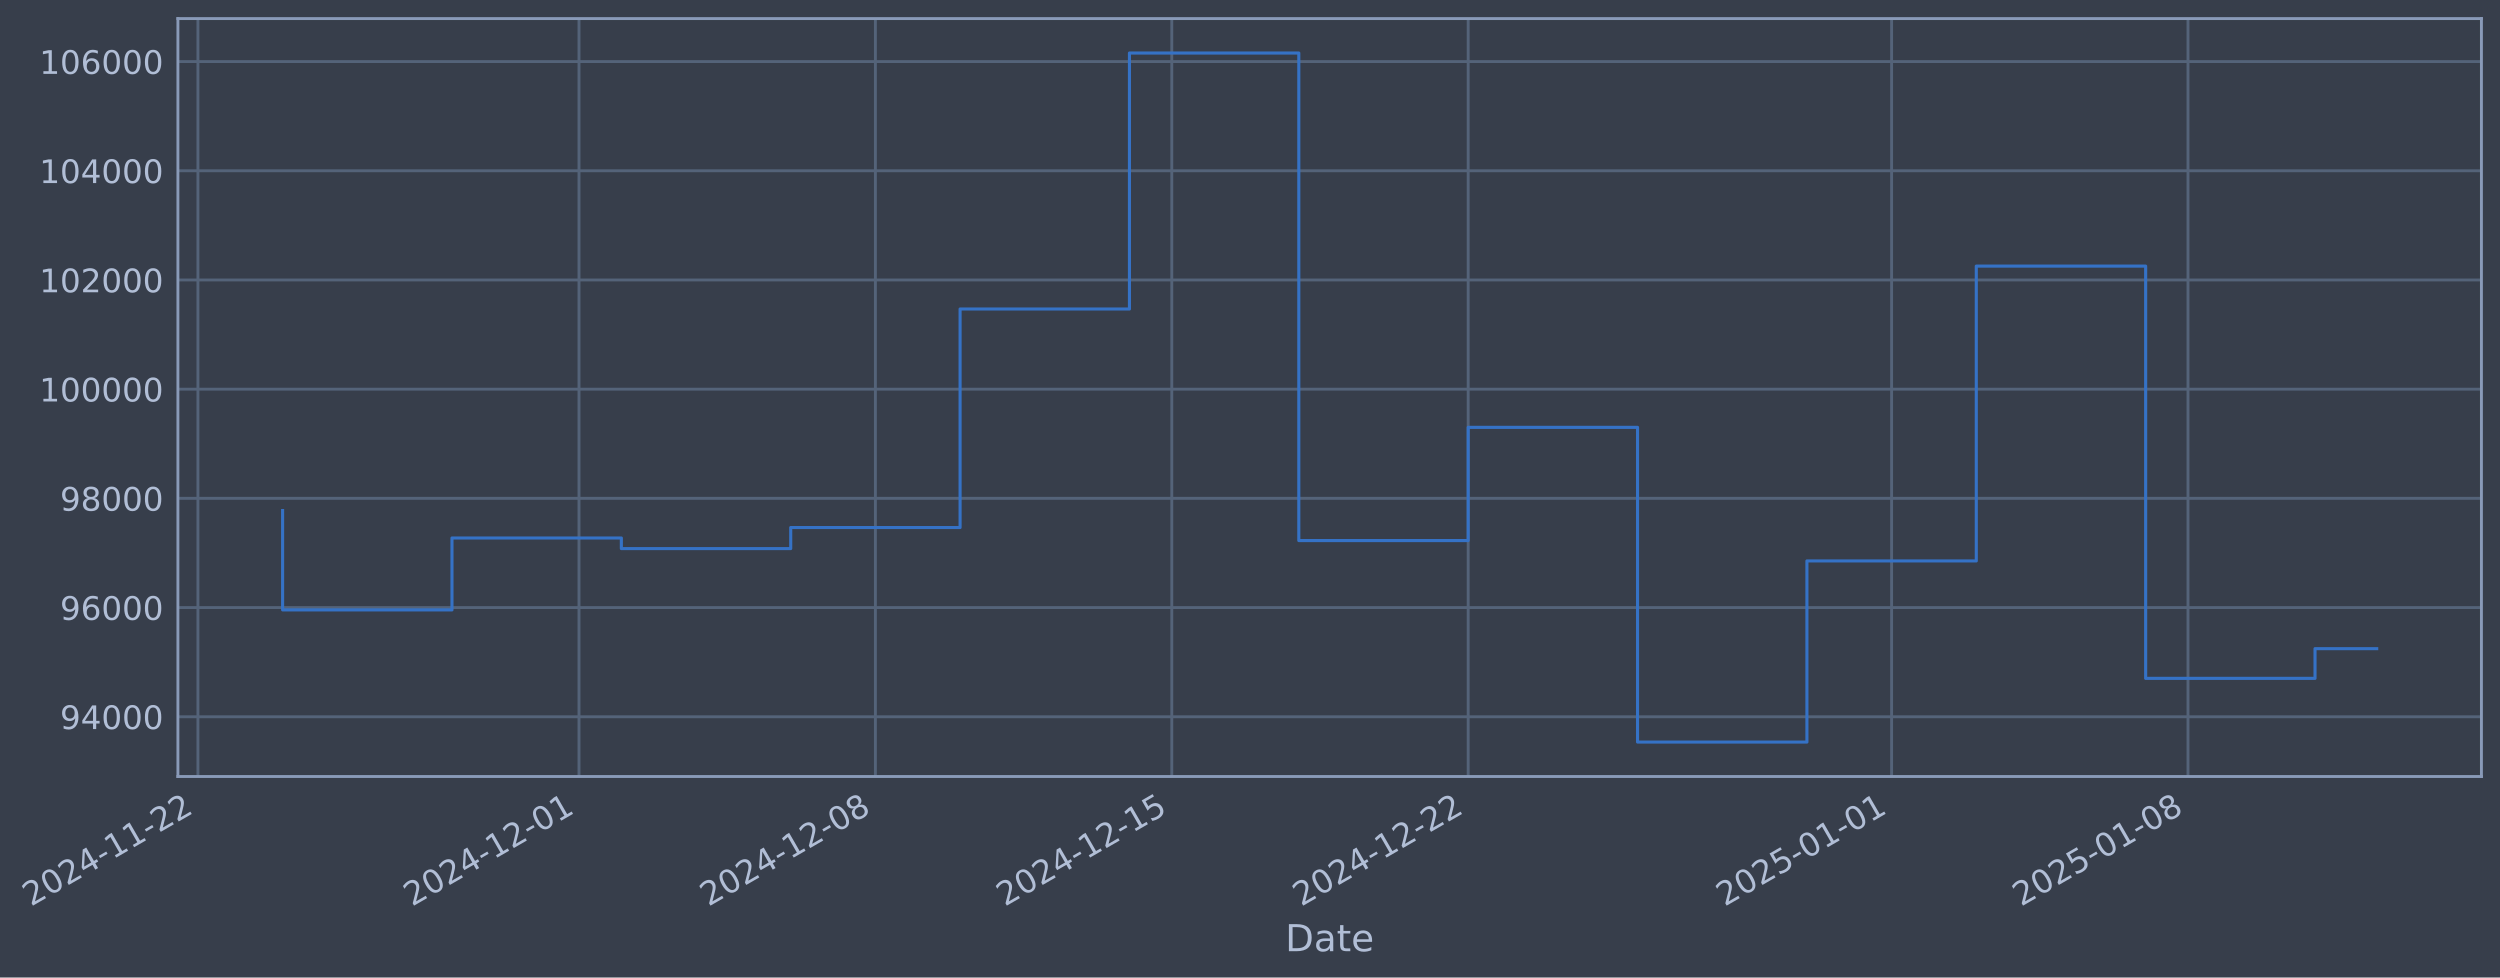
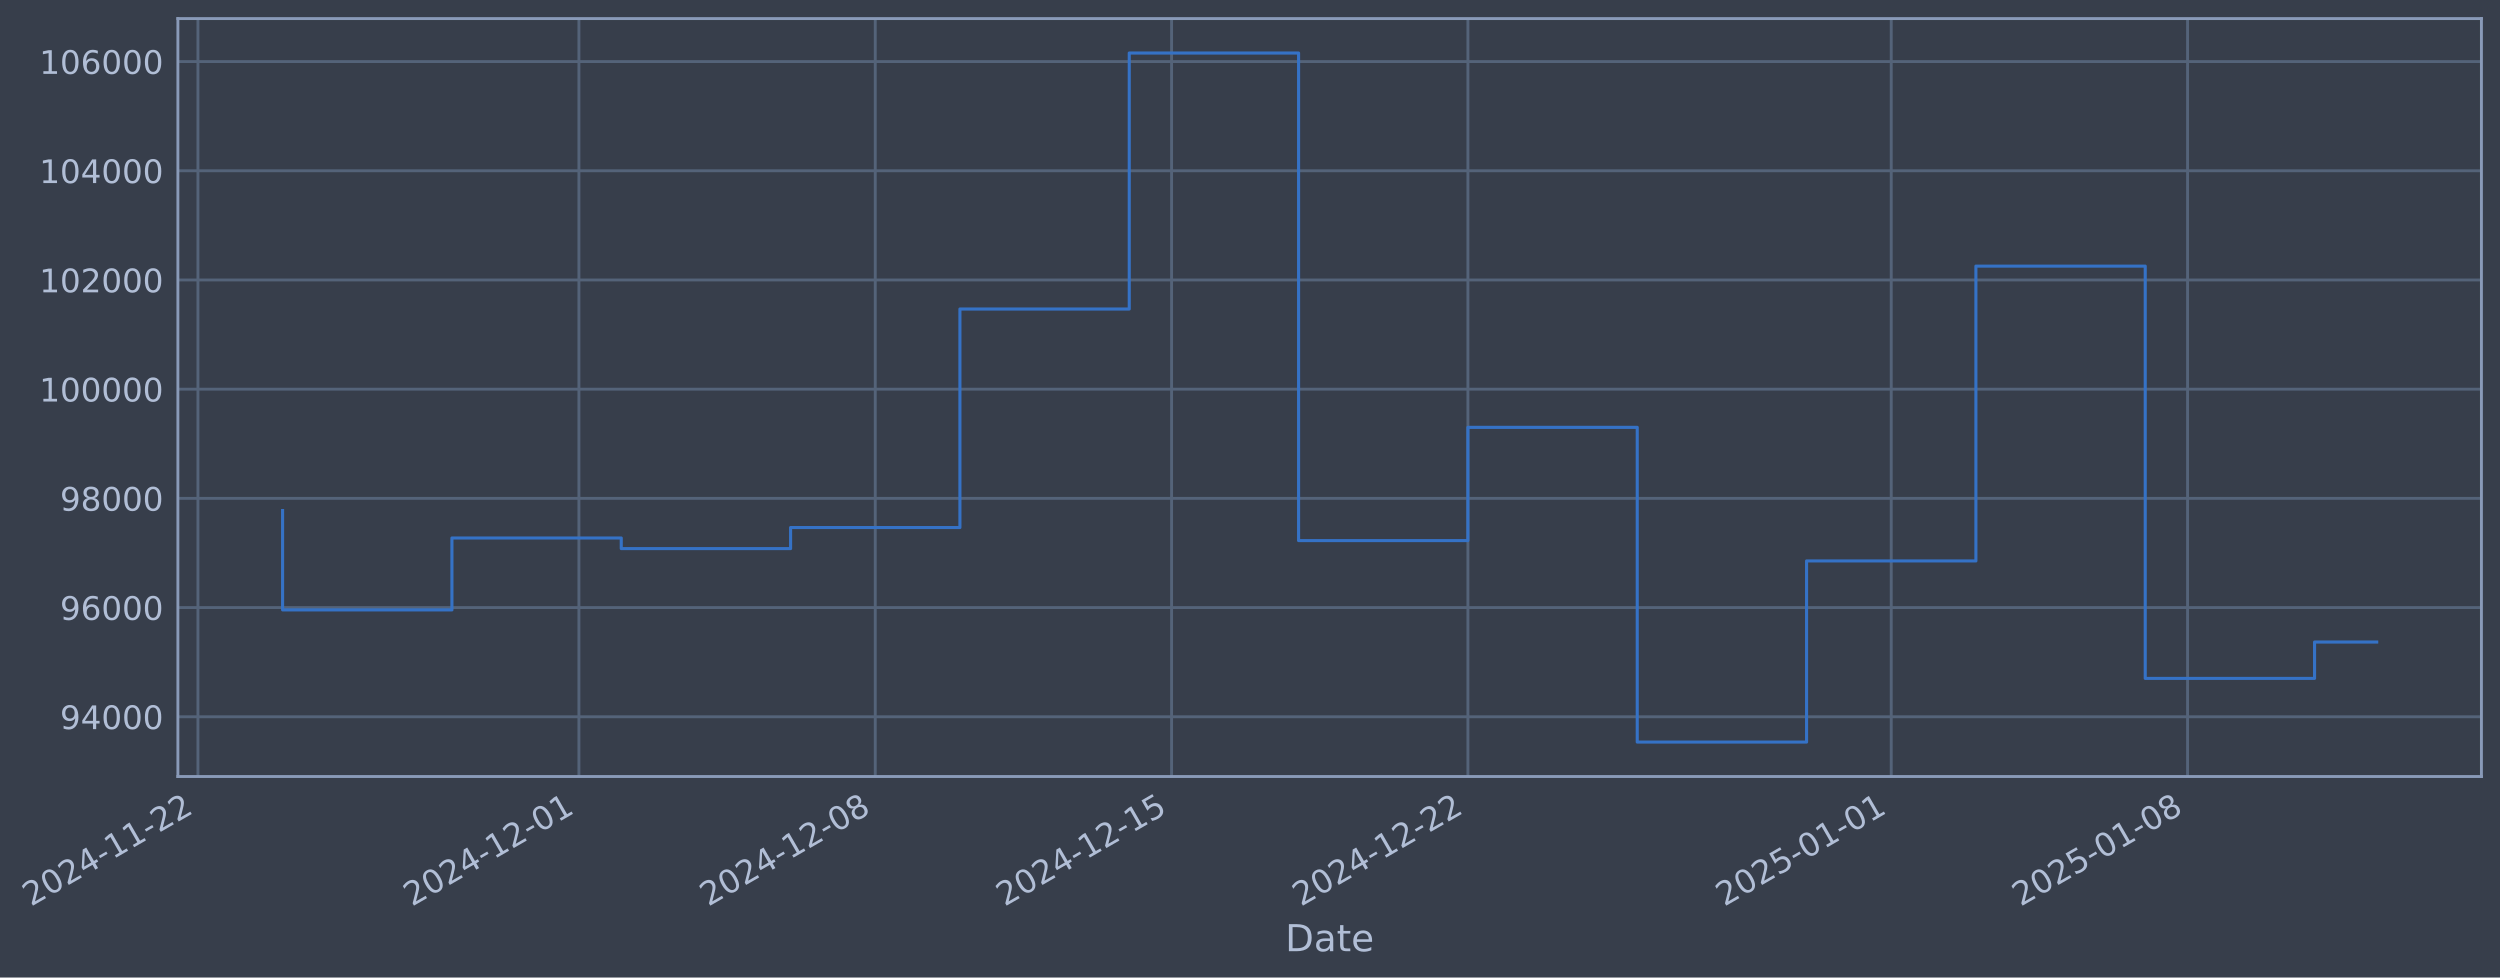
- <svg xmlns="http://www.w3.org/2000/svg" xmlns:xlink="http://www.w3.org/1999/xlink" width="968.953pt" height="378.87pt" viewBox="0 0 968.953 378.87" version="1.1">
+ <svg xmlns="http://www.w3.org/2000/svg" xmlns:xlink="http://www.w3.org/1999/xlink" width="968.945pt" height="378.87pt" viewBox="0 0 968.945 378.87" version="1.1">
  <defs>
    <style type="text/css">*{stroke-linejoin: round; stroke-linecap: butt}</style>
  </defs>
  <g id="figure_1">
    <g id="patch_1">
-       <path d="M 0 378.87  L 968.953 378.87  L 968.953 0  L 0 0  z " style="fill: #373e4b" />
+       <path d="M 0 378.87  L 968.945 378.87  L 968.945 0  L 0 0  z " style="fill: #373e4b" />
    </g>
    <g id="axes_1">
      <g id="patch_2">
-         <path d="M 68.953 300.96  L 961.753 300.96  L 961.753 7.2  L 68.953 7.2  z " style="fill: #373e4b" />
+         <path d="M 68.945 300.96  L 961.745 300.96  L 961.745 7.2  L 68.945 7.2  z " style="fill: #373e4b" />
      </g>
      <g id="matplotlib.axis_1">
        <g id="xtick_1">
          <g id="line2d_1">
-             <path d="M 76.713 300.96  L 76.713 7.2  " clip-path="url(#pcf8cf63b9e)" style="fill: none; stroke: #546379; stroke-width: 1.12; stroke-linecap: square" />
+             <path d="M 76.713 300.96  L 76.713 7.2  " clip-path="url(#p207bbac97e)" style="fill: none; stroke: #546379; stroke-width: 1.12; stroke-linecap: square" />
          </g>
          <g id="line2d_2" />
          <g id="text_1">
            <g style="fill: #b1bed6" transform="translate(11.98702 351.4642) rotate(-30) scale(0.126 -0.126)">
              <defs>
                <path id="DejaVuSans-32" d="M 1228 531  L 3431 531  L 3431 0  L 469 0  L 469 531  Q 828 903 1448 1529  Q 2069 2156 2228 2338  Q 2531 2678 2651 2914  Q 2772 3150 2772 3378  Q 2772 3750 2511 3984  Q 2250 4219 1831 4219  Q 1534 4219 1204 4116  Q 875 4013 500 3803  L 500 4441  Q 881 4594 1212 4672  Q 1544 4750 1819 4750  Q 2544 4750 2975 4387  Q 3406 4025 3406 3419  Q 3406 3131 3298 2873  Q 3191 2616 2906 2266  Q 2828 2175 2409 1742  Q 1991 1309 1228 531  z " transform="scale(0.015625)" />
                <path id="DejaVuSans-30" d="M 2034 4250  Q 1547 4250 1301 3770  Q 1056 3291 1056 2328  Q 1056 1369 1301 889  Q 1547 409 2034 409  Q 2525 409 2770 889  Q 3016 1369 3016 2328  Q 3016 3291 2770 3770  Q 2525 4250 2034 4250  z M 2034 4750  Q 2819 4750 3233 4129  Q 3647 3509 3647 2328  Q 3647 1150 3233 529  Q 2819 -91 2034 -91  Q 1250 -91 836 529  Q 422 1150 422 2328  Q 422 3509 836 4129  Q 1250 4750 2034 4750  z " transform="scale(0.015625)" />
                <path id="DejaVuSans-34" d="M 2419 4116  L 825 1625  L 2419 1625  L 2419 4116  z M 2253 4666  L 3047 4666  L 3047 1625  L 3713 1625  L 3713 1100  L 3047 1100  L 3047 0  L 2419 0  L 2419 1100  L 313 1100  L 313 1709  L 2253 4666  z " transform="scale(0.015625)" />
                <path id="DejaVuSans-2d" d="M 313 2009  L 1997 2009  L 1997 1497  L 313 1497  L 313 2009  z " transform="scale(0.015625)" />
                <path id="DejaVuSans-31" d="M 794 531  L 1825 531  L 1825 4091  L 703 3866  L 703 4441  L 1819 4666  L 2450 4666  L 2450 531  L 3481 531  L 3481 0  L 794 0  L 794 531  z " transform="scale(0.015625)" />
              </defs>
              <use xlink:href="#DejaVuSans-32" />
              <use xlink:href="#DejaVuSans-30" transform="translate(63.62305 0)" />
              <use xlink:href="#DejaVuSans-32" transform="translate(127.2461 0)" />
              <use xlink:href="#DejaVuSans-34" transform="translate(190.8691 0)" />
              <use xlink:href="#DejaVuSans-2d" transform="translate(254.4922 0)" />
              <use xlink:href="#DejaVuSans-31" transform="translate(290.5762 0)" />
              <use xlink:href="#DejaVuSans-31" transform="translate(354.1992 0)" />
              <use xlink:href="#DejaVuSans-2d" transform="translate(417.8223 0)" />
              <use xlink:href="#DejaVuSans-32" transform="translate(453.9062 0)" />
              <use xlink:href="#DejaVuSans-32" transform="translate(517.5293 0)" />
            </g>
          </g>
        </g>
        <g id="xtick_2">
          <g id="line2d_3">
-             <path d="M 224.411 300.96  L 224.411 7.2  " clip-path="url(#pcf8cf63b9e)" style="fill: none; stroke: #546379; stroke-width: 1.12; stroke-linecap: square" />
+             <path d="M 224.377 300.96  L 224.377 7.2  " clip-path="url(#p207bbac97e)" style="fill: none; stroke: #546379; stroke-width: 1.12; stroke-linecap: square" />
          </g>
          <g id="line2d_4" />
          <g id="text_2">
-             <g style="fill: #b1bed6" transform="translate(159.6852 351.4642) rotate(-30) scale(0.126 -0.126)">
+             <g style="fill: #b1bed6" transform="translate(159.6518 351.4642) rotate(-30) scale(0.126 -0.126)">
              <use xlink:href="#DejaVuSans-32" />
              <use xlink:href="#DejaVuSans-30" transform="translate(63.62305 0)" />
              <use xlink:href="#DejaVuSans-32" transform="translate(127.2461 0)" />
              <use xlink:href="#DejaVuSans-34" transform="translate(190.8691 0)" />
              <use xlink:href="#DejaVuSans-2d" transform="translate(254.4922 0)" />
              <use xlink:href="#DejaVuSans-31" transform="translate(290.5762 0)" />
              <use xlink:href="#DejaVuSans-32" transform="translate(354.1992 0)" />
              <use xlink:href="#DejaVuSans-2d" transform="translate(417.8223 0)" />
              <use xlink:href="#DejaVuSans-30" transform="translate(453.9062 0)" />
              <use xlink:href="#DejaVuSans-31" transform="translate(517.5293 0)" />
            </g>
          </g>
        </g>
        <g id="xtick_3">
          <g id="line2d_5">
-             <path d="M 339.287 300.96  L 339.287 7.2  " clip-path="url(#pcf8cf63b9e)" style="fill: none; stroke: #546379; stroke-width: 1.12; stroke-linecap: square" />
+             <path d="M 339.228 300.96  L 339.228 7.2  " clip-path="url(#p207bbac97e)" style="fill: none; stroke: #546379; stroke-width: 1.12; stroke-linecap: square" />
          </g>
          <g id="line2d_6" />
          <g id="text_3">
-             <g style="fill: #b1bed6" transform="translate(274.5615 351.4642) rotate(-30) scale(0.126 -0.126)">
+             <g style="fill: #b1bed6" transform="translate(274.5022 351.4642) rotate(-30) scale(0.126 -0.126)">
              <defs>
                <path id="DejaVuSans-38" d="M 2034 2216  Q 1584 2216 1326 1975  Q 1069 1734 1069 1313  Q 1069 891 1326 650  Q 1584 409 2034 409  Q 2484 409 2743 651  Q 3003 894 3003 1313  Q 3003 1734 2745 1975  Q 2488 2216 2034 2216  z M 1403 2484  Q 997 2584 770 2862  Q 544 3141 544 3541  Q 544 4100 942 4425  Q 1341 4750 2034 4750  Q 2731 4750 3128 4425  Q 3525 4100 3525 3541  Q 3525 3141 3298 2862  Q 3072 2584 2669 2484  Q 3125 2378 3379 2068  Q 3634 1759 3634 1313  Q 3634 634 3220 271  Q 2806 -91 2034 -91  Q 1263 -91 848 271  Q 434 634 434 1313  Q 434 1759 690 2068  Q 947 2378 1403 2484  z M 1172 3481  Q 1172 3119 1398 2916  Q 1625 2713 2034 2713  Q 2441 2713 2670 2916  Q 2900 3119 2900 3481  Q 2900 3844 2670 4047  Q 2441 4250 2034 4250  Q 1625 4250 1398 4047  Q 1172 3844 1172 3481  z " transform="scale(0.015625)" />
              </defs>
              <use xlink:href="#DejaVuSans-32" />
              <use xlink:href="#DejaVuSans-30" transform="translate(63.62305 0)" />
              <use xlink:href="#DejaVuSans-32" transform="translate(127.2461 0)" />
              <use xlink:href="#DejaVuSans-34" transform="translate(190.8691 0)" />
              <use xlink:href="#DejaVuSans-2d" transform="translate(254.4922 0)" />
              <use xlink:href="#DejaVuSans-31" transform="translate(290.5762 0)" />
              <use xlink:href="#DejaVuSans-32" transform="translate(354.1992 0)" />
              <use xlink:href="#DejaVuSans-2d" transform="translate(417.8223 0)" />
              <use xlink:href="#DejaVuSans-30" transform="translate(453.9062 0)" />
              <use xlink:href="#DejaVuSans-38" transform="translate(517.5293 0)" />
            </g>
          </g>
        </g>
        <g id="xtick_4">
          <g id="line2d_7">
-             <path d="M 454.163 300.96  L 454.163 7.2  " clip-path="url(#pcf8cf63b9e)" style="fill: none; stroke: #546379; stroke-width: 1.12; stroke-linecap: square" />
+             <path d="M 454.078 300.96  L 454.078 7.2  " clip-path="url(#p207bbac97e)" style="fill: none; stroke: #546379; stroke-width: 1.12; stroke-linecap: square" />
          </g>
          <g id="line2d_8" />
          <g id="text_4">
-             <g style="fill: #b1bed6" transform="translate(389.4379 351.4642) rotate(-30) scale(0.126 -0.126)">
+             <g style="fill: #b1bed6" transform="translate(389.3526 351.4642) rotate(-30) scale(0.126 -0.126)">
              <defs>
                <path id="DejaVuSans-35" d="M 691 4666  L 3169 4666  L 3169 4134  L 1269 4134  L 1269 2991  Q 1406 3038 1543 3061  Q 1681 3084 1819 3084  Q 2600 3084 3056 2656  Q 3513 2228 3513 1497  Q 3513 744 3044 326  Q 2575 -91 1722 -91  Q 1428 -91 1123 -41  Q 819 9 494 109  L 494 744  Q 775 591 1075 516  Q 1375 441 1709 441  Q 2250 441 2565 725  Q 2881 1009 2881 1497  Q 2881 1984 2565 2268  Q 2250 2553 1709 2553  Q 1456 2553 1204 2497  Q 953 2441 691 2322  L 691 4666  z " transform="scale(0.015625)" />
              </defs>
              <use xlink:href="#DejaVuSans-32" />
              <use xlink:href="#DejaVuSans-30" transform="translate(63.62305 0)" />
              <use xlink:href="#DejaVuSans-32" transform="translate(127.2461 0)" />
              <use xlink:href="#DejaVuSans-34" transform="translate(190.8691 0)" />
              <use xlink:href="#DejaVuSans-2d" transform="translate(254.4922 0)" />
              <use xlink:href="#DejaVuSans-31" transform="translate(290.5762 0)" />
              <use xlink:href="#DejaVuSans-32" transform="translate(354.1992 0)" />
              <use xlink:href="#DejaVuSans-2d" transform="translate(417.8223 0)" />
              <use xlink:href="#DejaVuSans-31" transform="translate(453.9062 0)" />
              <use xlink:href="#DejaVuSans-35" transform="translate(517.5293 0)" />
            </g>
          </g>
        </g>
        <g id="xtick_5">
          <g id="line2d_9">
-             <path d="M 569.04 300.96  L 569.04 7.2  " clip-path="url(#pcf8cf63b9e)" style="fill: none; stroke: #546379; stroke-width: 1.12; stroke-linecap: square" />
+             <path d="M 568.928 300.96  L 568.928 7.2  " clip-path="url(#p207bbac97e)" style="fill: none; stroke: #546379; stroke-width: 1.12; stroke-linecap: square" />
          </g>
          <g id="line2d_10" />
          <g id="text_5">
-             <g style="fill: #b1bed6" transform="translate(504.3142 351.4642) rotate(-30) scale(0.126 -0.126)">
+             <g style="fill: #b1bed6" transform="translate(504.203 351.4642) rotate(-30) scale(0.126 -0.126)">
              <use xlink:href="#DejaVuSans-32" />
              <use xlink:href="#DejaVuSans-30" transform="translate(63.62305 0)" />
              <use xlink:href="#DejaVuSans-32" transform="translate(127.2461 0)" />
              <use xlink:href="#DejaVuSans-34" transform="translate(190.8691 0)" />
              <use xlink:href="#DejaVuSans-2d" transform="translate(254.4922 0)" />
              <use xlink:href="#DejaVuSans-31" transform="translate(290.5762 0)" />
              <use xlink:href="#DejaVuSans-32" transform="translate(354.1992 0)" />
              <use xlink:href="#DejaVuSans-2d" transform="translate(417.8223 0)" />
              <use xlink:href="#DejaVuSans-32" transform="translate(453.9062 0)" />
              <use xlink:href="#DejaVuSans-32" transform="translate(517.5293 0)" />
            </g>
          </g>
        </g>
        <g id="xtick_6">
          <g id="line2d_11">
-             <path d="M 733.149 300.96  L 733.149 7.2  " clip-path="url(#pcf8cf63b9e)" style="fill: none; stroke: #546379; stroke-width: 1.12; stroke-linecap: square" />
+             <path d="M 733 300.96  L 733 7.2  " clip-path="url(#p207bbac97e)" style="fill: none; stroke: #546379; stroke-width: 1.12; stroke-linecap: square" />
          </g>
          <g id="line2d_12" />
          <g id="text_6">
-             <g style="fill: #b1bed6" transform="translate(668.4233 351.4642) rotate(-30) scale(0.126 -0.126)">
+             <g style="fill: #b1bed6" transform="translate(668.2749 351.4642) rotate(-30) scale(0.126 -0.126)">
              <use xlink:href="#DejaVuSans-32" />
              <use xlink:href="#DejaVuSans-30" transform="translate(63.62305 0)" />
              <use xlink:href="#DejaVuSans-32" transform="translate(127.2461 0)" />
              <use xlink:href="#DejaVuSans-35" transform="translate(190.8691 0)" />
              <use xlink:href="#DejaVuSans-2d" transform="translate(254.4922 0)" />
              <use xlink:href="#DejaVuSans-30" transform="translate(290.5762 0)" />
              <use xlink:href="#DejaVuSans-31" transform="translate(354.1992 0)" />
              <use xlink:href="#DejaVuSans-2d" transform="translate(417.8223 0)" />
              <use xlink:href="#DejaVuSans-30" transform="translate(453.9062 0)" />
              <use xlink:href="#DejaVuSans-31" transform="translate(517.5293 0)" />
            </g>
          </g>
        </g>
        <g id="xtick_7">
          <g id="line2d_13">
-             <path d="M 848.025 300.96  L 848.025 7.2  " clip-path="url(#pcf8cf63b9e)" style="fill: none; stroke: #546379; stroke-width: 1.12; stroke-linecap: square" />
+             <path d="M 847.851 300.96  L 847.851 7.2  " clip-path="url(#p207bbac97e)" style="fill: none; stroke: #546379; stroke-width: 1.12; stroke-linecap: square" />
          </g>
          <g id="line2d_14" />
          <g id="text_7">
-             <g style="fill: #b1bed6" transform="translate(783.2997 351.4642) rotate(-30) scale(0.126 -0.126)">
+             <g style="fill: #b1bed6" transform="translate(783.1253 351.4642) rotate(-30) scale(0.126 -0.126)">
              <use xlink:href="#DejaVuSans-32" />
              <use xlink:href="#DejaVuSans-30" transform="translate(63.62305 0)" />
              <use xlink:href="#DejaVuSans-32" transform="translate(127.2461 0)" />
              <use xlink:href="#DejaVuSans-35" transform="translate(190.8691 0)" />
              <use xlink:href="#DejaVuSans-2d" transform="translate(254.4922 0)" />
              <use xlink:href="#DejaVuSans-30" transform="translate(290.5762 0)" />
              <use xlink:href="#DejaVuSans-31" transform="translate(354.1992 0)" />
              <use xlink:href="#DejaVuSans-2d" transform="translate(417.8223 0)" />
              <use xlink:href="#DejaVuSans-30" transform="translate(453.9062 0)" />
              <use xlink:href="#DejaVuSans-38" transform="translate(517.5293 0)" />
            </g>
          </g>
        </g>
        <g id="text_8">
-           <g style="fill: #b1bed6" transform="translate(498.1434 368.6753) scale(0.144 -0.144)">
+           <g style="fill: #b1bed6" transform="translate(498.136 368.6753) scale(0.144 -0.144)">
            <defs>
              <path id="DejaVuSans-44" d="M 1259 4147  L 1259 519  L 2022 519  Q 2988 519 3436 956  Q 3884 1394 3884 2338  Q 3884 3275 3436 3711  Q 2988 4147 2022 4147  L 1259 4147  z M 628 4666  L 1925 4666  Q 3281 4666 3915 4102  Q 4550 3538 4550 2338  Q 4550 1131 3912 565  Q 3275 0 1925 0  L 628 0  L 628 4666  z " transform="scale(0.015625)" />
              <path id="DejaVuSans-61" d="M 2194 1759  Q 1497 1759 1228 1600  Q 959 1441 959 1056  Q 959 750 1161 570  Q 1363 391 1709 391  Q 2188 391 2477 730  Q 2766 1069 2766 1631  L 2766 1759  L 2194 1759  z M 3341 1997  L 3341 0  L 2766 0  L 2766 531  Q 2569 213 2275 61  Q 1981 -91 1556 -91  Q 1019 -91 701 211  Q 384 513 384 1019  Q 384 1609 779 1909  Q 1175 2209 1959 2209  L 2766 2209  L 2766 2266  Q 2766 2663 2505 2880  Q 2244 3097 1772 3097  Q 1472 3097 1187 3025  Q 903 2953 641 2809  L 641 3341  Q 956 3463 1253 3523  Q 1550 3584 1831 3584  Q 2591 3584 2966 3190  Q 3341 2797 3341 1997  z " transform="scale(0.015625)" />
              <path id="DejaVuSans-74" d="M 1172 4494  L 1172 3500  L 2356 3500  L 2356 3053  L 1172 3053  L 1172 1153  Q 1172 725 1289 603  Q 1406 481 1766 481  L 2356 481  L 2356 0  L 1766 0  Q 1100 0 847 248  Q 594 497 594 1153  L 594 3053  L 172 3053  L 172 3500  L 594 3500  L 594 4494  L 1172 4494  z " transform="scale(0.015625)" />
              <path id="DejaVuSans-65" d="M 3597 1894  L 3597 1613  L 953 1613  Q 991 1019 1311 708  Q 1631 397 2203 397  Q 2534 397 2845 478  Q 3156 559 3463 722  L 3463 178  Q 3153 47 2828 -22  Q 2503 -91 2169 -91  Q 1331 -91 842 396  Q 353 884 353 1716  Q 353 2575 817 3079  Q 1281 3584 2069 3584  Q 2775 3584 3186 3129  Q 3597 2675 3597 1894  z M 3022 2063  Q 3016 2534 2758 2815  Q 2500 3097 2075 3097  Q 1594 3097 1305 2825  Q 1016 2553 972 2059  L 3022 2063  z " transform="scale(0.015625)" />
            </defs>
            <use xlink:href="#DejaVuSans-44" />
            <use xlink:href="#DejaVuSans-61" transform="translate(77.00195 0)" />
            <use xlink:href="#DejaVuSans-74" transform="translate(138.2812 0)" />
            <use xlink:href="#DejaVuSans-65" transform="translate(177.4902 0)" />
          </g>
        </g>
      </g>
      <g id="matplotlib.axis_2">
        <g id="ytick_1">
          <g id="line2d_15">
-             <path d="M 68.953 277.797  L 961.753 277.797  " clip-path="url(#pcf8cf63b9e)" style="fill: none; stroke: #546379; stroke-width: 1.12; stroke-linecap: square" />
+             <path d="M 68.945 277.797  L 961.745 277.797  " clip-path="url(#p207bbac97e)" style="fill: none; stroke: #546379; stroke-width: 1.12; stroke-linecap: square" />
          </g>
          <g id="line2d_16" />
          <g id="text_9">
-             <g style="fill: #b1bed6" transform="translate(23.26877 282.5841) scale(0.126 -0.126)">
+             <g style="fill: #b1bed6" transform="translate(23.26135 282.5841) scale(0.126 -0.126)">
              <defs>
                <path id="DejaVuSans-39" d="M 703 97  L 703 672  Q 941 559 1184 500  Q 1428 441 1663 441  Q 2288 441 2617 861  Q 2947 1281 2994 2138  Q 2813 1869 2534 1725  Q 2256 1581 1919 1581  Q 1219 1581 811 2004  Q 403 2428 403 3163  Q 403 3881 828 4315  Q 1253 4750 1959 4750  Q 2769 4750 3195 4129  Q 3622 3509 3622 2328  Q 3622 1225 3098 567  Q 2575 -91 1691 -91  Q 1453 -91 1209 -44  Q 966 3 703 97  z M 1959 2075  Q 2384 2075 2632 2365  Q 2881 2656 2881 3163  Q 2881 3666 2632 3958  Q 2384 4250 1959 4250  Q 1534 4250 1286 3958  Q 1038 3666 1038 3163  Q 1038 2656 1286 2365  Q 1534 2075 1959 2075  z " transform="scale(0.015625)" />
              </defs>
              <use xlink:href="#DejaVuSans-39" />
              <use xlink:href="#DejaVuSans-34" transform="translate(63.62305 0)" />
              <use xlink:href="#DejaVuSans-30" transform="translate(127.2461 0)" />
              <use xlink:href="#DejaVuSans-30" transform="translate(190.8691 0)" />
              <use xlink:href="#DejaVuSans-30" transform="translate(254.4922 0)" />
            </g>
          </g>
        </g>
        <g id="ytick_2">
          <g id="line2d_17">
-             <path d="M 68.953 235.473  L 961.753 235.473  " clip-path="url(#pcf8cf63b9e)" style="fill: none; stroke: #546379; stroke-width: 1.12; stroke-linecap: square" />
+             <path d="M 68.945 235.473  L 961.745 235.473  " clip-path="url(#p207bbac97e)" style="fill: none; stroke: #546379; stroke-width: 1.12; stroke-linecap: square" />
          </g>
          <g id="line2d_18" />
          <g id="text_10">
-             <g style="fill: #b1bed6" transform="translate(23.26877 240.2602) scale(0.126 -0.126)">
+             <g style="fill: #b1bed6" transform="translate(23.26135 240.2602) scale(0.126 -0.126)">
              <defs>
                <path id="DejaVuSans-36" d="M 2113 2584  Q 1688 2584 1439 2293  Q 1191 2003 1191 1497  Q 1191 994 1439 701  Q 1688 409 2113 409  Q 2538 409 2786 701  Q 3034 994 3034 1497  Q 3034 2003 2786 2293  Q 2538 2584 2113 2584  z M 3366 4563  L 3366 3988  Q 3128 4100 2886 4159  Q 2644 4219 2406 4219  Q 1781 4219 1451 3797  Q 1122 3375 1075 2522  Q 1259 2794 1537 2939  Q 1816 3084 2150 3084  Q 2853 3084 3261 2657  Q 3669 2231 3669 1497  Q 3669 778 3244 343  Q 2819 -91 2113 -91  Q 1303 -91 875 529  Q 447 1150 447 2328  Q 447 3434 972 4092  Q 1497 4750 2381 4750  Q 2619 4750 2861 4703  Q 3103 4656 3366 4563  z " transform="scale(0.015625)" />
              </defs>
              <use xlink:href="#DejaVuSans-39" />
              <use xlink:href="#DejaVuSans-36" transform="translate(63.62305 0)" />
              <use xlink:href="#DejaVuSans-30" transform="translate(127.2461 0)" />
              <use xlink:href="#DejaVuSans-30" transform="translate(190.8691 0)" />
              <use xlink:href="#DejaVuSans-30" transform="translate(254.4922 0)" />
            </g>
          </g>
        </g>
        <g id="ytick_3">
          <g id="line2d_19">
-             <path d="M 68.953 193.149  L 961.753 193.149  " clip-path="url(#pcf8cf63b9e)" style="fill: none; stroke: #546379; stroke-width: 1.12; stroke-linecap: square" />
+             <path d="M 68.945 193.149  L 961.745 193.149  " clip-path="url(#p207bbac97e)" style="fill: none; stroke: #546379; stroke-width: 1.12; stroke-linecap: square" />
          </g>
          <g id="line2d_20" />
          <g id="text_11">
-             <g style="fill: #b1bed6" transform="translate(23.26877 197.9364) scale(0.126 -0.126)">
+             <g style="fill: #b1bed6" transform="translate(23.26135 197.9364) scale(0.126 -0.126)">
              <use xlink:href="#DejaVuSans-39" />
              <use xlink:href="#DejaVuSans-38" transform="translate(63.62305 0)" />
              <use xlink:href="#DejaVuSans-30" transform="translate(127.2461 0)" />
              <use xlink:href="#DejaVuSans-30" transform="translate(190.8691 0)" />
              <use xlink:href="#DejaVuSans-30" transform="translate(254.4922 0)" />
            </g>
          </g>
        </g>
        <g id="ytick_4">
          <g id="line2d_21">
-             <path d="M 68.953 150.826  L 961.753 150.826  " clip-path="url(#pcf8cf63b9e)" style="fill: none; stroke: #546379; stroke-width: 1.12; stroke-linecap: square" />
+             <path d="M 68.945 150.826  L 961.745 150.826  " clip-path="url(#p207bbac97e)" style="fill: none; stroke: #546379; stroke-width: 1.12; stroke-linecap: square" />
          </g>
          <g id="line2d_22" />
          <g id="text_12">
-             <g style="fill: #b1bed6" transform="translate(15.25202 155.6126) scale(0.126 -0.126)">
+             <g style="fill: #b1bed6" transform="translate(15.2446 155.6126) scale(0.126 -0.126)">
              <use xlink:href="#DejaVuSans-31" />
              <use xlink:href="#DejaVuSans-30" transform="translate(63.62305 0)" />
              <use xlink:href="#DejaVuSans-30" transform="translate(127.2461 0)" />
              <use xlink:href="#DejaVuSans-30" transform="translate(190.8691 0)" />
              <use xlink:href="#DejaVuSans-30" transform="translate(254.4922 0)" />
              <use xlink:href="#DejaVuSans-30" transform="translate(318.1152 0)" />
            </g>
          </g>
        </g>
        <g id="ytick_5">
          <g id="line2d_23">
-             <path d="M 68.953 108.502  L 961.753 108.502  " clip-path="url(#pcf8cf63b9e)" style="fill: none; stroke: #546379; stroke-width: 1.12; stroke-linecap: square" />
+             <path d="M 68.945 108.502  L 961.745 108.502  " clip-path="url(#p207bbac97e)" style="fill: none; stroke: #546379; stroke-width: 1.12; stroke-linecap: square" />
          </g>
          <g id="line2d_24" />
          <g id="text_13">
-             <g style="fill: #b1bed6" transform="translate(15.25202 113.2888) scale(0.126 -0.126)">
+             <g style="fill: #b1bed6" transform="translate(15.2446 113.2888) scale(0.126 -0.126)">
              <use xlink:href="#DejaVuSans-31" />
              <use xlink:href="#DejaVuSans-30" transform="translate(63.62305 0)" />
              <use xlink:href="#DejaVuSans-32" transform="translate(127.2461 0)" />
              <use xlink:href="#DejaVuSans-30" transform="translate(190.8691 0)" />
              <use xlink:href="#DejaVuSans-30" transform="translate(254.4922 0)" />
              <use xlink:href="#DejaVuSans-30" transform="translate(318.1152 0)" />
            </g>
          </g>
        </g>
        <g id="ytick_6">
          <g id="line2d_25">
-             <path d="M 68.953 66.178  L 961.753 66.178  " clip-path="url(#pcf8cf63b9e)" style="fill: none; stroke: #546379; stroke-width: 1.12; stroke-linecap: square" />
+             <path d="M 68.945 66.178  L 961.745 66.178  " clip-path="url(#p207bbac97e)" style="fill: none; stroke: #546379; stroke-width: 1.12; stroke-linecap: square" />
          </g>
          <g id="line2d_26" />
          <g id="text_14">
-             <g style="fill: #b1bed6" transform="translate(15.25202 70.96502) scale(0.126 -0.126)">
+             <g style="fill: #b1bed6" transform="translate(15.2446 70.96502) scale(0.126 -0.126)">
              <use xlink:href="#DejaVuSans-31" />
              <use xlink:href="#DejaVuSans-30" transform="translate(63.62305 0)" />
              <use xlink:href="#DejaVuSans-34" transform="translate(127.2461 0)" />
              <use xlink:href="#DejaVuSans-30" transform="translate(190.8691 0)" />
              <use xlink:href="#DejaVuSans-30" transform="translate(254.4922 0)" />
              <use xlink:href="#DejaVuSans-30" transform="translate(318.1152 0)" />
            </g>
          </g>
        </g>
        <g id="ytick_7">
          <g id="line2d_27">
-             <path d="M 68.953 23.854  L 961.753 23.854  " clip-path="url(#pcf8cf63b9e)" style="fill: none; stroke: #546379; stroke-width: 1.12; stroke-linecap: square" />
+             <path d="M 68.945 23.854  L 961.745 23.854  " clip-path="url(#p207bbac97e)" style="fill: none; stroke: #546379; stroke-width: 1.12; stroke-linecap: square" />
          </g>
          <g id="line2d_28" />
          <g id="text_15">
-             <g style="fill: #b1bed6" transform="translate(15.25202 28.64121) scale(0.126 -0.126)">
+             <g style="fill: #b1bed6" transform="translate(15.2446 28.64121) scale(0.126 -0.126)">
              <use xlink:href="#DejaVuSans-31" />
              <use xlink:href="#DejaVuSans-30" transform="translate(63.62305 0)" />
              <use xlink:href="#DejaVuSans-36" transform="translate(127.2461 0)" />
              <use xlink:href="#DejaVuSans-30" transform="translate(190.8691 0)" />
              <use xlink:href="#DejaVuSans-30" transform="translate(254.4922 0)" />
              <use xlink:href="#DejaVuSans-30" transform="translate(318.1152 0)" />
            </g>
          </g>
        </g>
      </g>
      <g id="line2d_29">
-         <path d="M 109.534 197.87  L 109.534 236.383  L 175.178 236.383  L 175.178 208.521  L 240.822 208.521  L 240.822 212.628  L 306.465 212.628  L 306.465 204.459  L 372.109 204.459  L 372.109 119.77  L 437.752 119.77  L 437.752 20.553  L 503.396 20.553  L 503.396 209.517  L 569.04 209.517  L 569.04 165.636  L 634.683 165.636  L 634.683 287.607  L 700.327 287.607  L 700.327 217.409  L 765.971 217.409  L 765.971 103.141  L 831.614 103.141  L 831.614 262.927  L 897.258 262.927  L 897.258 251.416  L 921.171 251.416  " clip-path="url(#pcf8cf63b9e)" style="fill: none; stroke: #3572c6; stroke-width: 1.2; stroke-linecap: square" />
+         <path d="M 109.527 197.87  L 109.527 236.383  L 175.156 236.383  L 175.156 208.521  L 240.785 208.521  L 240.785 212.628  L 306.413 212.628  L 306.413 204.459  L 372.042 204.459  L 372.042 119.77  L 437.671 119.77  L 437.671 20.553  L 503.3 20.553  L 503.3 209.517  L 568.928 209.517  L 568.928 165.636  L 634.557 165.636  L 634.557 287.607  L 700.186 287.607  L 700.186 217.409  L 765.815 217.409  L 765.815 103.141  L 831.444 103.141  L 831.444 262.927  L 897.072 262.927  L 897.072 248.836  L 921.163 248.836  " clip-path="url(#p207bbac97e)" style="fill: none; stroke: #3572c6; stroke-width: 1.2; stroke-linecap: square" />
      </g>
      <g id="patch_3">
-         <path d="M 68.953 300.96  L 68.953 7.2  " style="fill: none; stroke: #899ab8; stroke-width: 1.12; stroke-linejoin: miter; stroke-linecap: square" />
+         <path d="M 68.945 300.96  L 68.945 7.2  " style="fill: none; stroke: #899ab8; stroke-width: 1.12; stroke-linejoin: miter; stroke-linecap: square" />
      </g>
      <g id="patch_4">
-         <path d="M 961.753 300.96  L 961.753 7.2  " style="fill: none; stroke: #899ab8; stroke-width: 1.12; stroke-linejoin: miter; stroke-linecap: square" />
+         <path d="M 961.745 300.96  L 961.745 7.2  " style="fill: none; stroke: #899ab8; stroke-width: 1.12; stroke-linejoin: miter; stroke-linecap: square" />
      </g>
      <g id="patch_5">
-         <path d="M 68.953 300.96  L 961.753 300.96  " style="fill: none; stroke: #899ab8; stroke-width: 1.12; stroke-linejoin: miter; stroke-linecap: square" />
+         <path d="M 68.945 300.96  L 961.745 300.96  " style="fill: none; stroke: #899ab8; stroke-width: 1.12; stroke-linejoin: miter; stroke-linecap: square" />
      </g>
      <g id="patch_6">
-         <path d="M 68.953 7.2  L 961.753 7.2  " style="fill: none; stroke: #899ab8; stroke-width: 1.12; stroke-linejoin: miter; stroke-linecap: square" />
+         <path d="M 68.945 7.2  L 961.745 7.2  " style="fill: none; stroke: #899ab8; stroke-width: 1.12; stroke-linejoin: miter; stroke-linecap: square" />
      </g>
    </g>
  </g>
  <defs>
-     <clipPath id="pcf8cf63b9e">
-       <rect x="68.953" y="7.2" width="892.8" height="293.76" />
+     <clipPath id="p207bbac97e">
+       <rect x="68.945" y="7.2" width="892.8" height="293.76" />
    </clipPath>
  </defs>
</svg>
